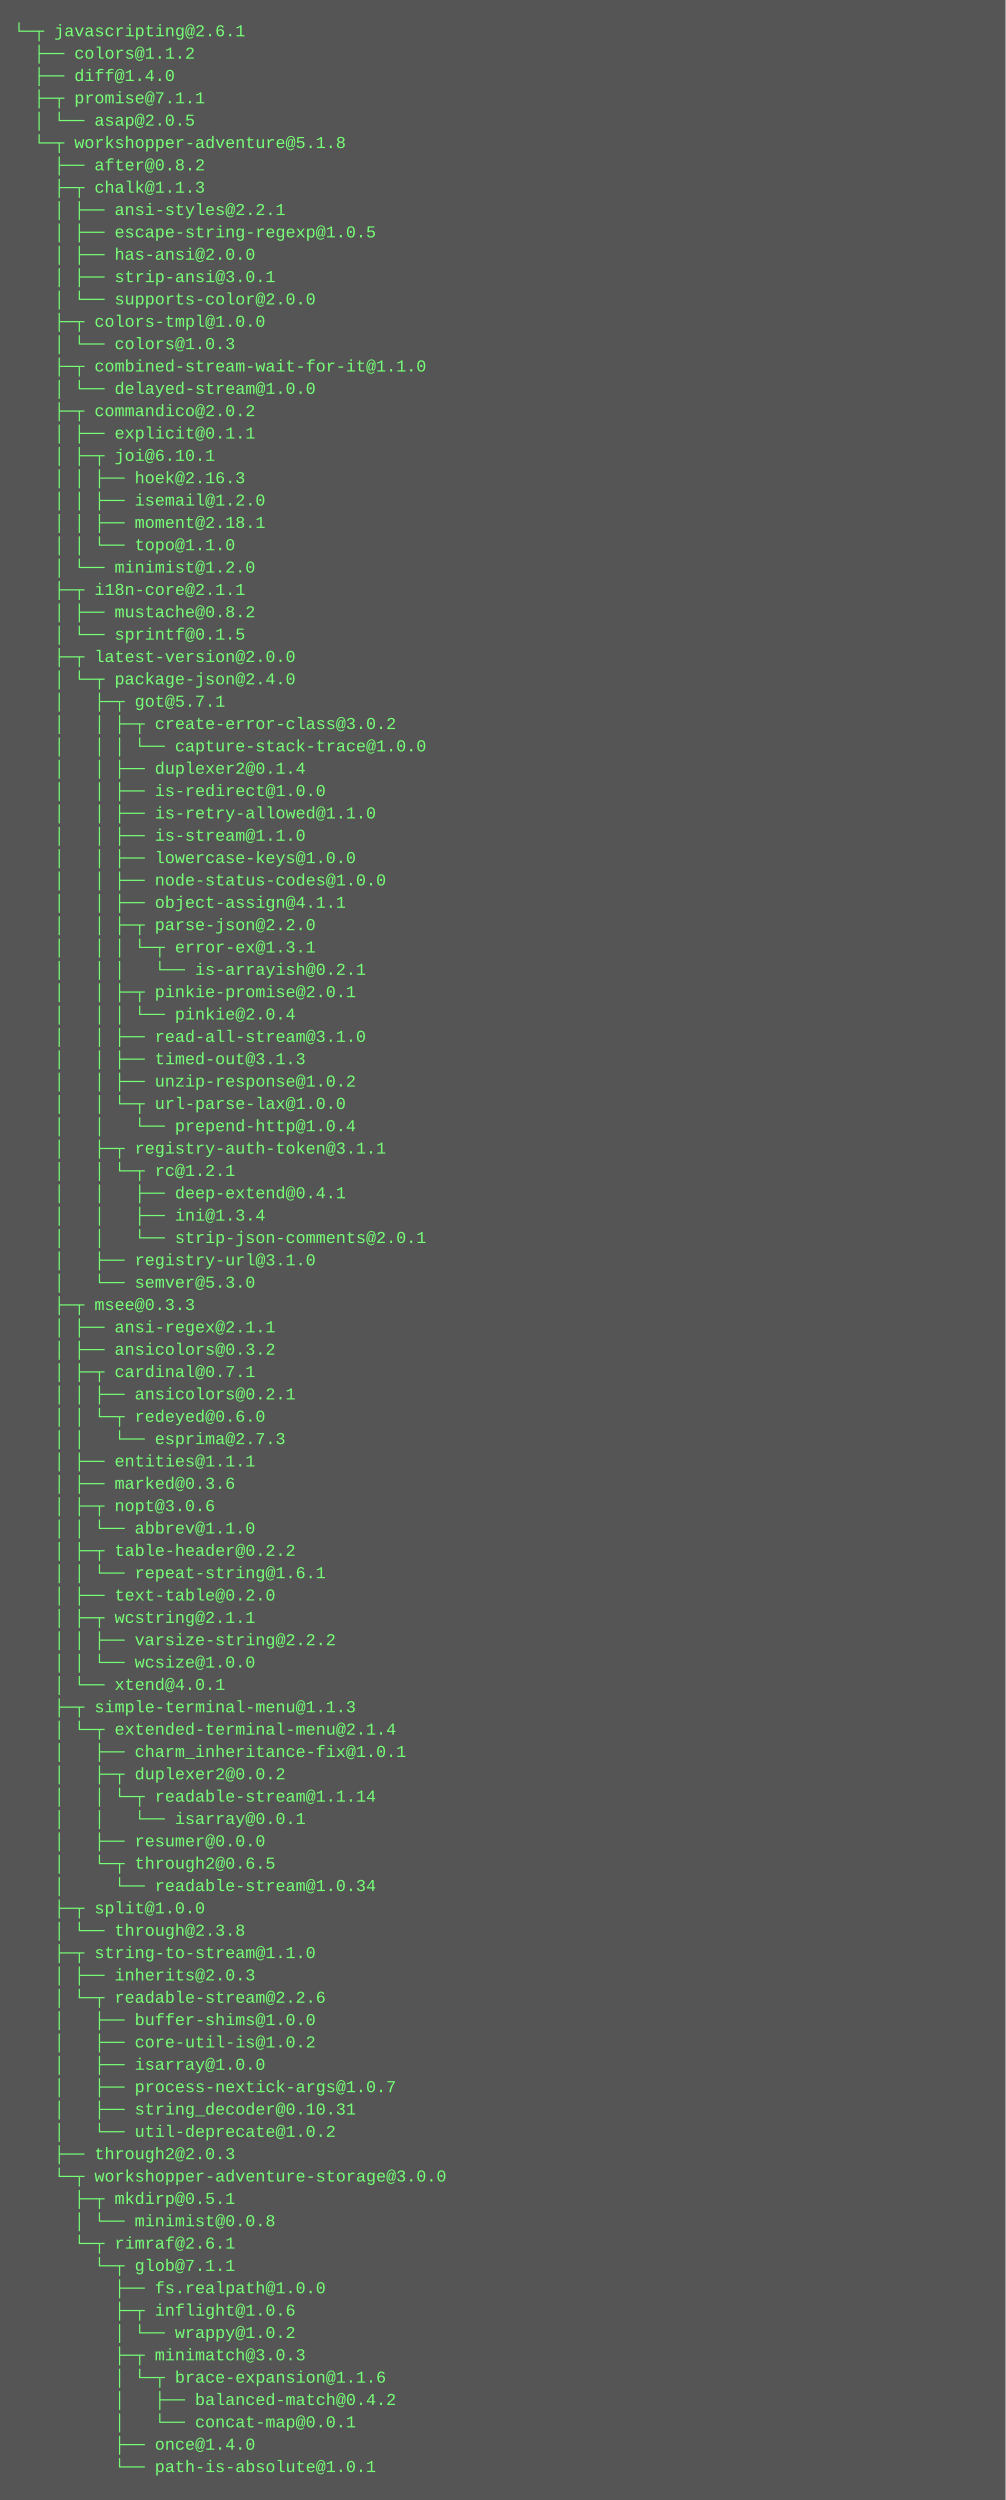
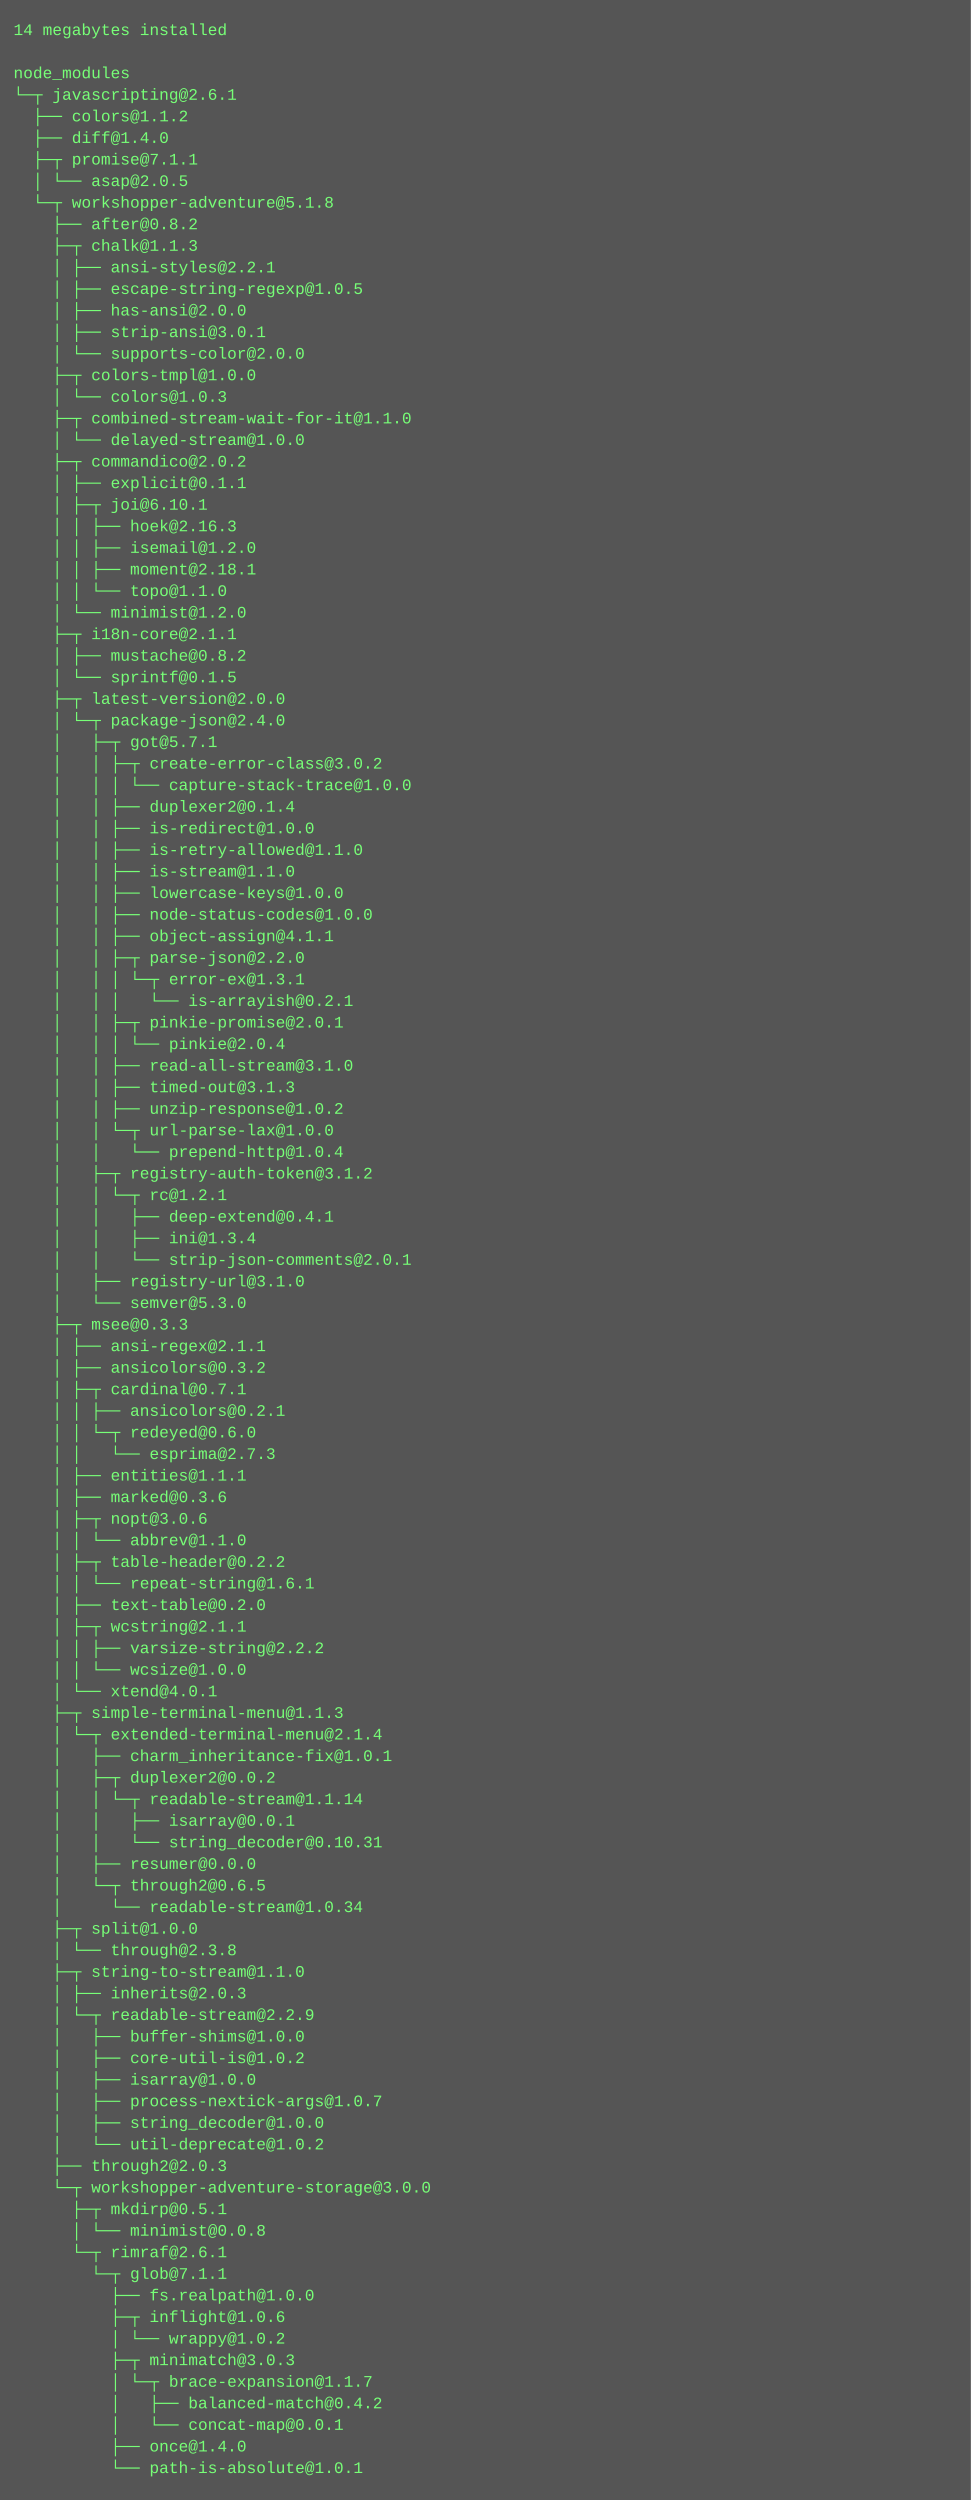
- <svg xmlns="http://www.w3.org/2000/svg" height="1790" width="720">
-   <rect height="1790" fill="#555" width="720" />
+ <svg xmlns="http://www.w3.org/2000/svg" height="1854" width="720">
+   <rect height="1854" fill="#555" width="720" />
  <text fill="#7f7" font-family="Courier New" font-size="12" xml:space="preserve">
-     <tspan x="10" y="26">└─┬ javascripting@2.6.1 </tspan>
-     <tspan x="10" y="42">  ├── colors@1.1.2 </tspan>
-     <tspan x="10" y="58">  ├── diff@1.4.0 </tspan>
-     <tspan x="10" y="74">  ├─┬ promise@7.1.1 </tspan>
-     <tspan x="10" y="90">  │ └── asap@2.0.5 </tspan>
-     <tspan x="10" y="106">  └─┬ workshopper-adventure@5.1.8 </tspan>
-     <tspan x="10" y="122">    ├── after@0.8.2 </tspan>
-     <tspan x="10" y="138">    ├─┬ chalk@1.1.3 </tspan>
-     <tspan x="10" y="154">    │ ├── ansi-styles@2.2.1 </tspan>
-     <tspan x="10" y="170">    │ ├── escape-string-regexp@1.0.5 </tspan>
-     <tspan x="10" y="186">    │ ├── has-ansi@2.0.0 </tspan>
-     <tspan x="10" y="202">    │ ├── strip-ansi@3.0.1 </tspan>
-     <tspan x="10" y="218">    │ └── supports-color@2.0.0 </tspan>
-     <tspan x="10" y="234">    ├─┬ colors-tmpl@1.0.0 </tspan>
-     <tspan x="10" y="250">    │ └── colors@1.0.3 </tspan>
-     <tspan x="10" y="266">    ├─┬ combined-stream-wait-for-it@1.1.0 </tspan>
-     <tspan x="10" y="282">    │ └── delayed-stream@1.0.0 </tspan>
-     <tspan x="10" y="298">    ├─┬ commandico@2.0.2 </tspan>
-     <tspan x="10" y="314">    │ ├── explicit@0.1.1 </tspan>
-     <tspan x="10" y="330">    │ ├─┬ joi@6.10.1 </tspan>
-     <tspan x="10" y="346">    │ │ ├── hoek@2.16.3 </tspan>
-     <tspan x="10" y="362">    │ │ ├── isemail@1.2.0 </tspan>
-     <tspan x="10" y="378">    │ │ ├── moment@2.18.1 </tspan>
-     <tspan x="10" y="394">    │ │ └── topo@1.1.0 </tspan>
-     <tspan x="10" y="410">    │ └── minimist@1.2.0 </tspan>
-     <tspan x="10" y="426">    ├─┬ i18n-core@2.1.1 </tspan>
-     <tspan x="10" y="442">    │ ├── mustache@0.8.2 </tspan>
-     <tspan x="10" y="458">    │ └── sprintf@0.1.5 </tspan>
-     <tspan x="10" y="474">    ├─┬ latest-version@2.0.0 </tspan>
-     <tspan x="10" y="490">    │ └─┬ package-json@2.4.0 </tspan>
-     <tspan x="10" y="506">    │   ├─┬ got@5.7.1 </tspan>
-     <tspan x="10" y="522">    │   │ ├─┬ create-error-class@3.0.2 </tspan>
-     <tspan x="10" y="538">    │   │ │ └── capture-stack-trace@1.0.0 </tspan>
-     <tspan x="10" y="554">    │   │ ├── duplexer2@0.1.4 </tspan>
-     <tspan x="10" y="570">    │   │ ├── is-redirect@1.0.0 </tspan>
-     <tspan x="10" y="586">    │   │ ├── is-retry-allowed@1.1.0 </tspan>
-     <tspan x="10" y="602">    │   │ ├── is-stream@1.1.0 </tspan>
-     <tspan x="10" y="618">    │   │ ├── lowercase-keys@1.0.0 </tspan>
-     <tspan x="10" y="634">    │   │ ├── node-status-codes@1.0.0 </tspan>
-     <tspan x="10" y="650">    │   │ ├── object-assign@4.1.1 </tspan>
-     <tspan x="10" y="666">    │   │ ├─┬ parse-json@2.2.0 </tspan>
-     <tspan x="10" y="682">    │   │ │ └─┬ error-ex@1.3.1 </tspan>
-     <tspan x="10" y="698">    │   │ │   └── is-arrayish@0.2.1 </tspan>
-     <tspan x="10" y="714">    │   │ ├─┬ pinkie-promise@2.0.1 </tspan>
-     <tspan x="10" y="730">    │   │ │ └── pinkie@2.0.4 </tspan>
-     <tspan x="10" y="746">    │   │ ├── read-all-stream@3.1.0 </tspan>
-     <tspan x="10" y="762">    │   │ ├── timed-out@3.1.3 </tspan>
-     <tspan x="10" y="778">    │   │ ├── unzip-response@1.0.2 </tspan>
-     <tspan x="10" y="794">    │   │ └─┬ url-parse-lax@1.0.0 </tspan>
-     <tspan x="10" y="810">    │   │   └── prepend-http@1.0.4 </tspan>
-     <tspan x="10" y="826">    │   ├─┬ registry-auth-token@3.1.1 </tspan>
-     <tspan x="10" y="842">    │   │ └─┬ rc@1.2.1 </tspan>
-     <tspan x="10" y="858">    │   │   ├── deep-extend@0.4.1 </tspan>
-     <tspan x="10" y="874">    │   │   ├── ini@1.3.4 </tspan>
-     <tspan x="10" y="890">    │   │   └── strip-json-comments@2.0.1 </tspan>
-     <tspan x="10" y="906">    │   ├── registry-url@3.1.0 </tspan>
-     <tspan x="10" y="922">    │   └── semver@5.3.0 </tspan>
-     <tspan x="10" y="938">    ├─┬ msee@0.3.3 </tspan>
-     <tspan x="10" y="954">    │ ├── ansi-regex@2.1.1 </tspan>
-     <tspan x="10" y="970">    │ ├── ansicolors@0.3.2 </tspan>
-     <tspan x="10" y="986">    │ ├─┬ cardinal@0.7.1 </tspan>
-     <tspan x="10" y="1002">    │ │ ├── ansicolors@0.2.1 </tspan>
-     <tspan x="10" y="1018">    │ │ └─┬ redeyed@0.6.0 </tspan>
-     <tspan x="10" y="1034">    │ │   └── esprima@2.7.3 </tspan>
-     <tspan x="10" y="1050">    │ ├── entities@1.1.1 </tspan>
-     <tspan x="10" y="1066">    │ ├── marked@0.3.6 </tspan>
-     <tspan x="10" y="1082">    │ ├─┬ nopt@3.0.6 </tspan>
-     <tspan x="10" y="1098">    │ │ └── abbrev@1.1.0 </tspan>
-     <tspan x="10" y="1114">    │ ├─┬ table-header@0.2.2 </tspan>
-     <tspan x="10" y="1130">    │ │ └── repeat-string@1.6.1 </tspan>
-     <tspan x="10" y="1146">    │ ├── text-table@0.2.0 </tspan>
-     <tspan x="10" y="1162">    │ ├─┬ wcstring@2.1.1 </tspan>
-     <tspan x="10" y="1178">    │ │ ├── varsize-string@2.2.2 </tspan>
-     <tspan x="10" y="1194">    │ │ └── wcsize@1.0.0 </tspan>
-     <tspan x="10" y="1210">    │ └── xtend@4.0.1 </tspan>
-     <tspan x="10" y="1226">    ├─┬ simple-terminal-menu@1.1.3 </tspan>
-     <tspan x="10" y="1242">    │ └─┬ extended-terminal-menu@2.1.4 </tspan>
-     <tspan x="10" y="1258">    │   ├── charm_inheritance-fix@1.0.1 </tspan>
-     <tspan x="10" y="1274">    │   ├─┬ duplexer2@0.0.2 </tspan>
-     <tspan x="10" y="1290">    │   │ └─┬ readable-stream@1.1.14 </tspan>
-     <tspan x="10" y="1306">    │   │   └── isarray@0.0.1 </tspan>
-     <tspan x="10" y="1322">    │   ├── resumer@0.0.0 </tspan>
-     <tspan x="10" y="1338">    │   └─┬ through2@0.6.5 </tspan>
-     <tspan x="10" y="1354">    │     └── readable-stream@1.0.34 </tspan>
-     <tspan x="10" y="1370">    ├─┬ split@1.0.0 </tspan>
-     <tspan x="10" y="1386">    │ └── through@2.3.8 </tspan>
-     <tspan x="10" y="1402">    ├─┬ string-to-stream@1.1.0 </tspan>
-     <tspan x="10" y="1418">    │ ├── inherits@2.0.3 </tspan>
-     <tspan x="10" y="1434">    │ └─┬ readable-stream@2.2.6 </tspan>
-     <tspan x="10" y="1450">    │   ├── buffer-shims@1.0.0 </tspan>
-     <tspan x="10" y="1466">    │   ├── core-util-is@1.0.2 </tspan>
-     <tspan x="10" y="1482">    │   ├── isarray@1.0.0 </tspan>
-     <tspan x="10" y="1498">    │   ├── process-nextick-args@1.0.7 </tspan>
-     <tspan x="10" y="1514">    │   ├── string_decoder@0.10.31 </tspan>
-     <tspan x="10" y="1530">    │   └── util-deprecate@1.0.2 </tspan>
-     <tspan x="10" y="1546">    ├── through2@2.0.3 </tspan>
-     <tspan x="10" y="1562">    └─┬ workshopper-adventure-storage@3.0.0 </tspan>
-     <tspan x="10" y="1578">      ├─┬ mkdirp@0.5.1 </tspan>
-     <tspan x="10" y="1594">      │ └── minimist@0.0.8 </tspan>
-     <tspan x="10" y="1610">      └─┬ rimraf@2.6.1 </tspan>
-     <tspan x="10" y="1626">        └─┬ glob@7.1.1 </tspan>
-     <tspan x="10" y="1642">          ├── fs.realpath@1.0.0 </tspan>
-     <tspan x="10" y="1658">          ├─┬ inflight@1.0.6 </tspan>
-     <tspan x="10" y="1674">          │ └── wrappy@1.0.2 </tspan>
-     <tspan x="10" y="1690">          ├─┬ minimatch@3.0.3 </tspan>
-     <tspan x="10" y="1706">          │ └─┬ brace-expansion@1.1.6 </tspan>
-     <tspan x="10" y="1722">          │   ├── balanced-match@0.4.2 </tspan>
-     <tspan x="10" y="1738">          │   └── concat-map@0.0.1 </tspan>
-     <tspan x="10" y="1754">          ├── once@1.4.0 </tspan>
-     <tspan x="10" y="1770">          └── path-is-absolute@1.0.1</tspan>
+     <tspan x="10" y="26">14 megabytes installed</tspan>
+     <tspan x="10" y="42" />
+     <tspan x="10" y="58">node_modules</tspan>
+     <tspan x="10" y="74">└─┬ javascripting@2.6.1 </tspan>
+     <tspan x="10" y="90">  ├── colors@1.1.2 </tspan>
+     <tspan x="10" y="106">  ├── diff@1.4.0 </tspan>
+     <tspan x="10" y="122">  ├─┬ promise@7.1.1 </tspan>
+     <tspan x="10" y="138">  │ └── asap@2.0.5 </tspan>
+     <tspan x="10" y="154">  └─┬ workshopper-adventure@5.1.8 </tspan>
+     <tspan x="10" y="170">    ├── after@0.8.2 </tspan>
+     <tspan x="10" y="186">    ├─┬ chalk@1.1.3 </tspan>
+     <tspan x="10" y="202">    │ ├── ansi-styles@2.2.1 </tspan>
+     <tspan x="10" y="218">    │ ├── escape-string-regexp@1.0.5 </tspan>
+     <tspan x="10" y="234">    │ ├── has-ansi@2.0.0 </tspan>
+     <tspan x="10" y="250">    │ ├── strip-ansi@3.0.1 </tspan>
+     <tspan x="10" y="266">    │ └── supports-color@2.0.0 </tspan>
+     <tspan x="10" y="282">    ├─┬ colors-tmpl@1.0.0 </tspan>
+     <tspan x="10" y="298">    │ └── colors@1.0.3 </tspan>
+     <tspan x="10" y="314">    ├─┬ combined-stream-wait-for-it@1.1.0 </tspan>
+     <tspan x="10" y="330">    │ └── delayed-stream@1.0.0 </tspan>
+     <tspan x="10" y="346">    ├─┬ commandico@2.0.2 </tspan>
+     <tspan x="10" y="362">    │ ├── explicit@0.1.1 </tspan>
+     <tspan x="10" y="378">    │ ├─┬ joi@6.10.1 </tspan>
+     <tspan x="10" y="394">    │ │ ├── hoek@2.16.3 </tspan>
+     <tspan x="10" y="410">    │ │ ├── isemail@1.2.0 </tspan>
+     <tspan x="10" y="426">    │ │ ├── moment@2.18.1 </tspan>
+     <tspan x="10" y="442">    │ │ └── topo@1.1.0 </tspan>
+     <tspan x="10" y="458">    │ └── minimist@1.2.0 </tspan>
+     <tspan x="10" y="474">    ├─┬ i18n-core@2.1.1 </tspan>
+     <tspan x="10" y="490">    │ ├── mustache@0.8.2 </tspan>
+     <tspan x="10" y="506">    │ └── sprintf@0.1.5 </tspan>
+     <tspan x="10" y="522">    ├─┬ latest-version@2.0.0 </tspan>
+     <tspan x="10" y="538">    │ └─┬ package-json@2.4.0 </tspan>
+     <tspan x="10" y="554">    │   ├─┬ got@5.7.1 </tspan>
+     <tspan x="10" y="570">    │   │ ├─┬ create-error-class@3.0.2 </tspan>
+     <tspan x="10" y="586">    │   │ │ └── capture-stack-trace@1.0.0 </tspan>
+     <tspan x="10" y="602">    │   │ ├── duplexer2@0.1.4 </tspan>
+     <tspan x="10" y="618">    │   │ ├── is-redirect@1.0.0 </tspan>
+     <tspan x="10" y="634">    │   │ ├── is-retry-allowed@1.1.0 </tspan>
+     <tspan x="10" y="650">    │   │ ├── is-stream@1.1.0 </tspan>
+     <tspan x="10" y="666">    │   │ ├── lowercase-keys@1.0.0 </tspan>
+     <tspan x="10" y="682">    │   │ ├── node-status-codes@1.0.0 </tspan>
+     <tspan x="10" y="698">    │   │ ├── object-assign@4.1.1 </tspan>
+     <tspan x="10" y="714">    │   │ ├─┬ parse-json@2.2.0 </tspan>
+     <tspan x="10" y="730">    │   │ │ └─┬ error-ex@1.3.1 </tspan>
+     <tspan x="10" y="746">    │   │ │   └── is-arrayish@0.2.1 </tspan>
+     <tspan x="10" y="762">    │   │ ├─┬ pinkie-promise@2.0.1 </tspan>
+     <tspan x="10" y="778">    │   │ │ └── pinkie@2.0.4 </tspan>
+     <tspan x="10" y="794">    │   │ ├── read-all-stream@3.1.0 </tspan>
+     <tspan x="10" y="810">    │   │ ├── timed-out@3.1.3 </tspan>
+     <tspan x="10" y="826">    │   │ ├── unzip-response@1.0.2 </tspan>
+     <tspan x="10" y="842">    │   │ └─┬ url-parse-lax@1.0.0 </tspan>
+     <tspan x="10" y="858">    │   │   └── prepend-http@1.0.4 </tspan>
+     <tspan x="10" y="874">    │   ├─┬ registry-auth-token@3.1.2 </tspan>
+     <tspan x="10" y="890">    │   │ └─┬ rc@1.2.1 </tspan>
+     <tspan x="10" y="906">    │   │   ├── deep-extend@0.4.1 </tspan>
+     <tspan x="10" y="922">    │   │   ├── ini@1.3.4 </tspan>
+     <tspan x="10" y="938">    │   │   └── strip-json-comments@2.0.1 </tspan>
+     <tspan x="10" y="954">    │   ├── registry-url@3.1.0 </tspan>
+     <tspan x="10" y="970">    │   └── semver@5.3.0 </tspan>
+     <tspan x="10" y="986">    ├─┬ msee@0.3.3 </tspan>
+     <tspan x="10" y="1002">    │ ├── ansi-regex@2.1.1 </tspan>
+     <tspan x="10" y="1018">    │ ├── ansicolors@0.3.2 </tspan>
+     <tspan x="10" y="1034">    │ ├─┬ cardinal@0.7.1 </tspan>
+     <tspan x="10" y="1050">    │ │ ├── ansicolors@0.2.1 </tspan>
+     <tspan x="10" y="1066">    │ │ └─┬ redeyed@0.6.0 </tspan>
+     <tspan x="10" y="1082">    │ │   └── esprima@2.7.3 </tspan>
+     <tspan x="10" y="1098">    │ ├── entities@1.1.1 </tspan>
+     <tspan x="10" y="1114">    │ ├── marked@0.3.6 </tspan>
+     <tspan x="10" y="1130">    │ ├─┬ nopt@3.0.6 </tspan>
+     <tspan x="10" y="1146">    │ │ └── abbrev@1.1.0 </tspan>
+     <tspan x="10" y="1162">    │ ├─┬ table-header@0.2.2 </tspan>
+     <tspan x="10" y="1178">    │ │ └── repeat-string@1.6.1 </tspan>
+     <tspan x="10" y="1194">    │ ├── text-table@0.2.0 </tspan>
+     <tspan x="10" y="1210">    │ ├─┬ wcstring@2.1.1 </tspan>
+     <tspan x="10" y="1226">    │ │ ├── varsize-string@2.2.2 </tspan>
+     <tspan x="10" y="1242">    │ │ └── wcsize@1.0.0 </tspan>
+     <tspan x="10" y="1258">    │ └── xtend@4.0.1 </tspan>
+     <tspan x="10" y="1274">    ├─┬ simple-terminal-menu@1.1.3 </tspan>
+     <tspan x="10" y="1290">    │ └─┬ extended-terminal-menu@2.1.4 </tspan>
+     <tspan x="10" y="1306">    │   ├── charm_inheritance-fix@1.0.1 </tspan>
+     <tspan x="10" y="1322">    │   ├─┬ duplexer2@0.0.2 </tspan>
+     <tspan x="10" y="1338">    │   │ └─┬ readable-stream@1.1.14 </tspan>
+     <tspan x="10" y="1354">    │   │   ├── isarray@0.0.1 </tspan>
+     <tspan x="10" y="1370">    │   │   └── string_decoder@0.10.31 </tspan>
+     <tspan x="10" y="1386">    │   ├── resumer@0.0.0 </tspan>
+     <tspan x="10" y="1402">    │   └─┬ through2@0.6.5 </tspan>
+     <tspan x="10" y="1418">    │     └── readable-stream@1.0.34 </tspan>
+     <tspan x="10" y="1434">    ├─┬ split@1.0.0 </tspan>
+     <tspan x="10" y="1450">    │ └── through@2.3.8 </tspan>
+     <tspan x="10" y="1466">    ├─┬ string-to-stream@1.1.0 </tspan>
+     <tspan x="10" y="1482">    │ ├── inherits@2.0.3 </tspan>
+     <tspan x="10" y="1498">    │ └─┬ readable-stream@2.2.9 </tspan>
+     <tspan x="10" y="1514">    │   ├── buffer-shims@1.0.0 </tspan>
+     <tspan x="10" y="1530">    │   ├── core-util-is@1.0.2 </tspan>
+     <tspan x="10" y="1546">    │   ├── isarray@1.0.0 </tspan>
+     <tspan x="10" y="1562">    │   ├── process-nextick-args@1.0.7 </tspan>
+     <tspan x="10" y="1578">    │   ├── string_decoder@1.0.0 </tspan>
+     <tspan x="10" y="1594">    │   └── util-deprecate@1.0.2 </tspan>
+     <tspan x="10" y="1610">    ├── through2@2.0.3 </tspan>
+     <tspan x="10" y="1626">    └─┬ workshopper-adventure-storage@3.0.0 </tspan>
+     <tspan x="10" y="1642">      ├─┬ mkdirp@0.5.1 </tspan>
+     <tspan x="10" y="1658">      │ └── minimist@0.0.8 </tspan>
+     <tspan x="10" y="1674">      └─┬ rimraf@2.6.1 </tspan>
+     <tspan x="10" y="1690">        └─┬ glob@7.1.1 </tspan>
+     <tspan x="10" y="1706">          ├── fs.realpath@1.0.0 </tspan>
+     <tspan x="10" y="1722">          ├─┬ inflight@1.0.6 </tspan>
+     <tspan x="10" y="1738">          │ └── wrappy@1.0.2 </tspan>
+     <tspan x="10" y="1754">          ├─┬ minimatch@3.0.3 </tspan>
+     <tspan x="10" y="1770">          │ └─┬ brace-expansion@1.1.7 </tspan>
+     <tspan x="10" y="1786">          │   ├── balanced-match@0.4.2 </tspan>
+     <tspan x="10" y="1802">          │   └── concat-map@0.0.1 </tspan>
+     <tspan x="10" y="1818">          ├── once@1.4.0 </tspan>
+     <tspan x="10" y="1834">          └── path-is-absolute@1.0.1</tspan>
  </text>
</svg>
